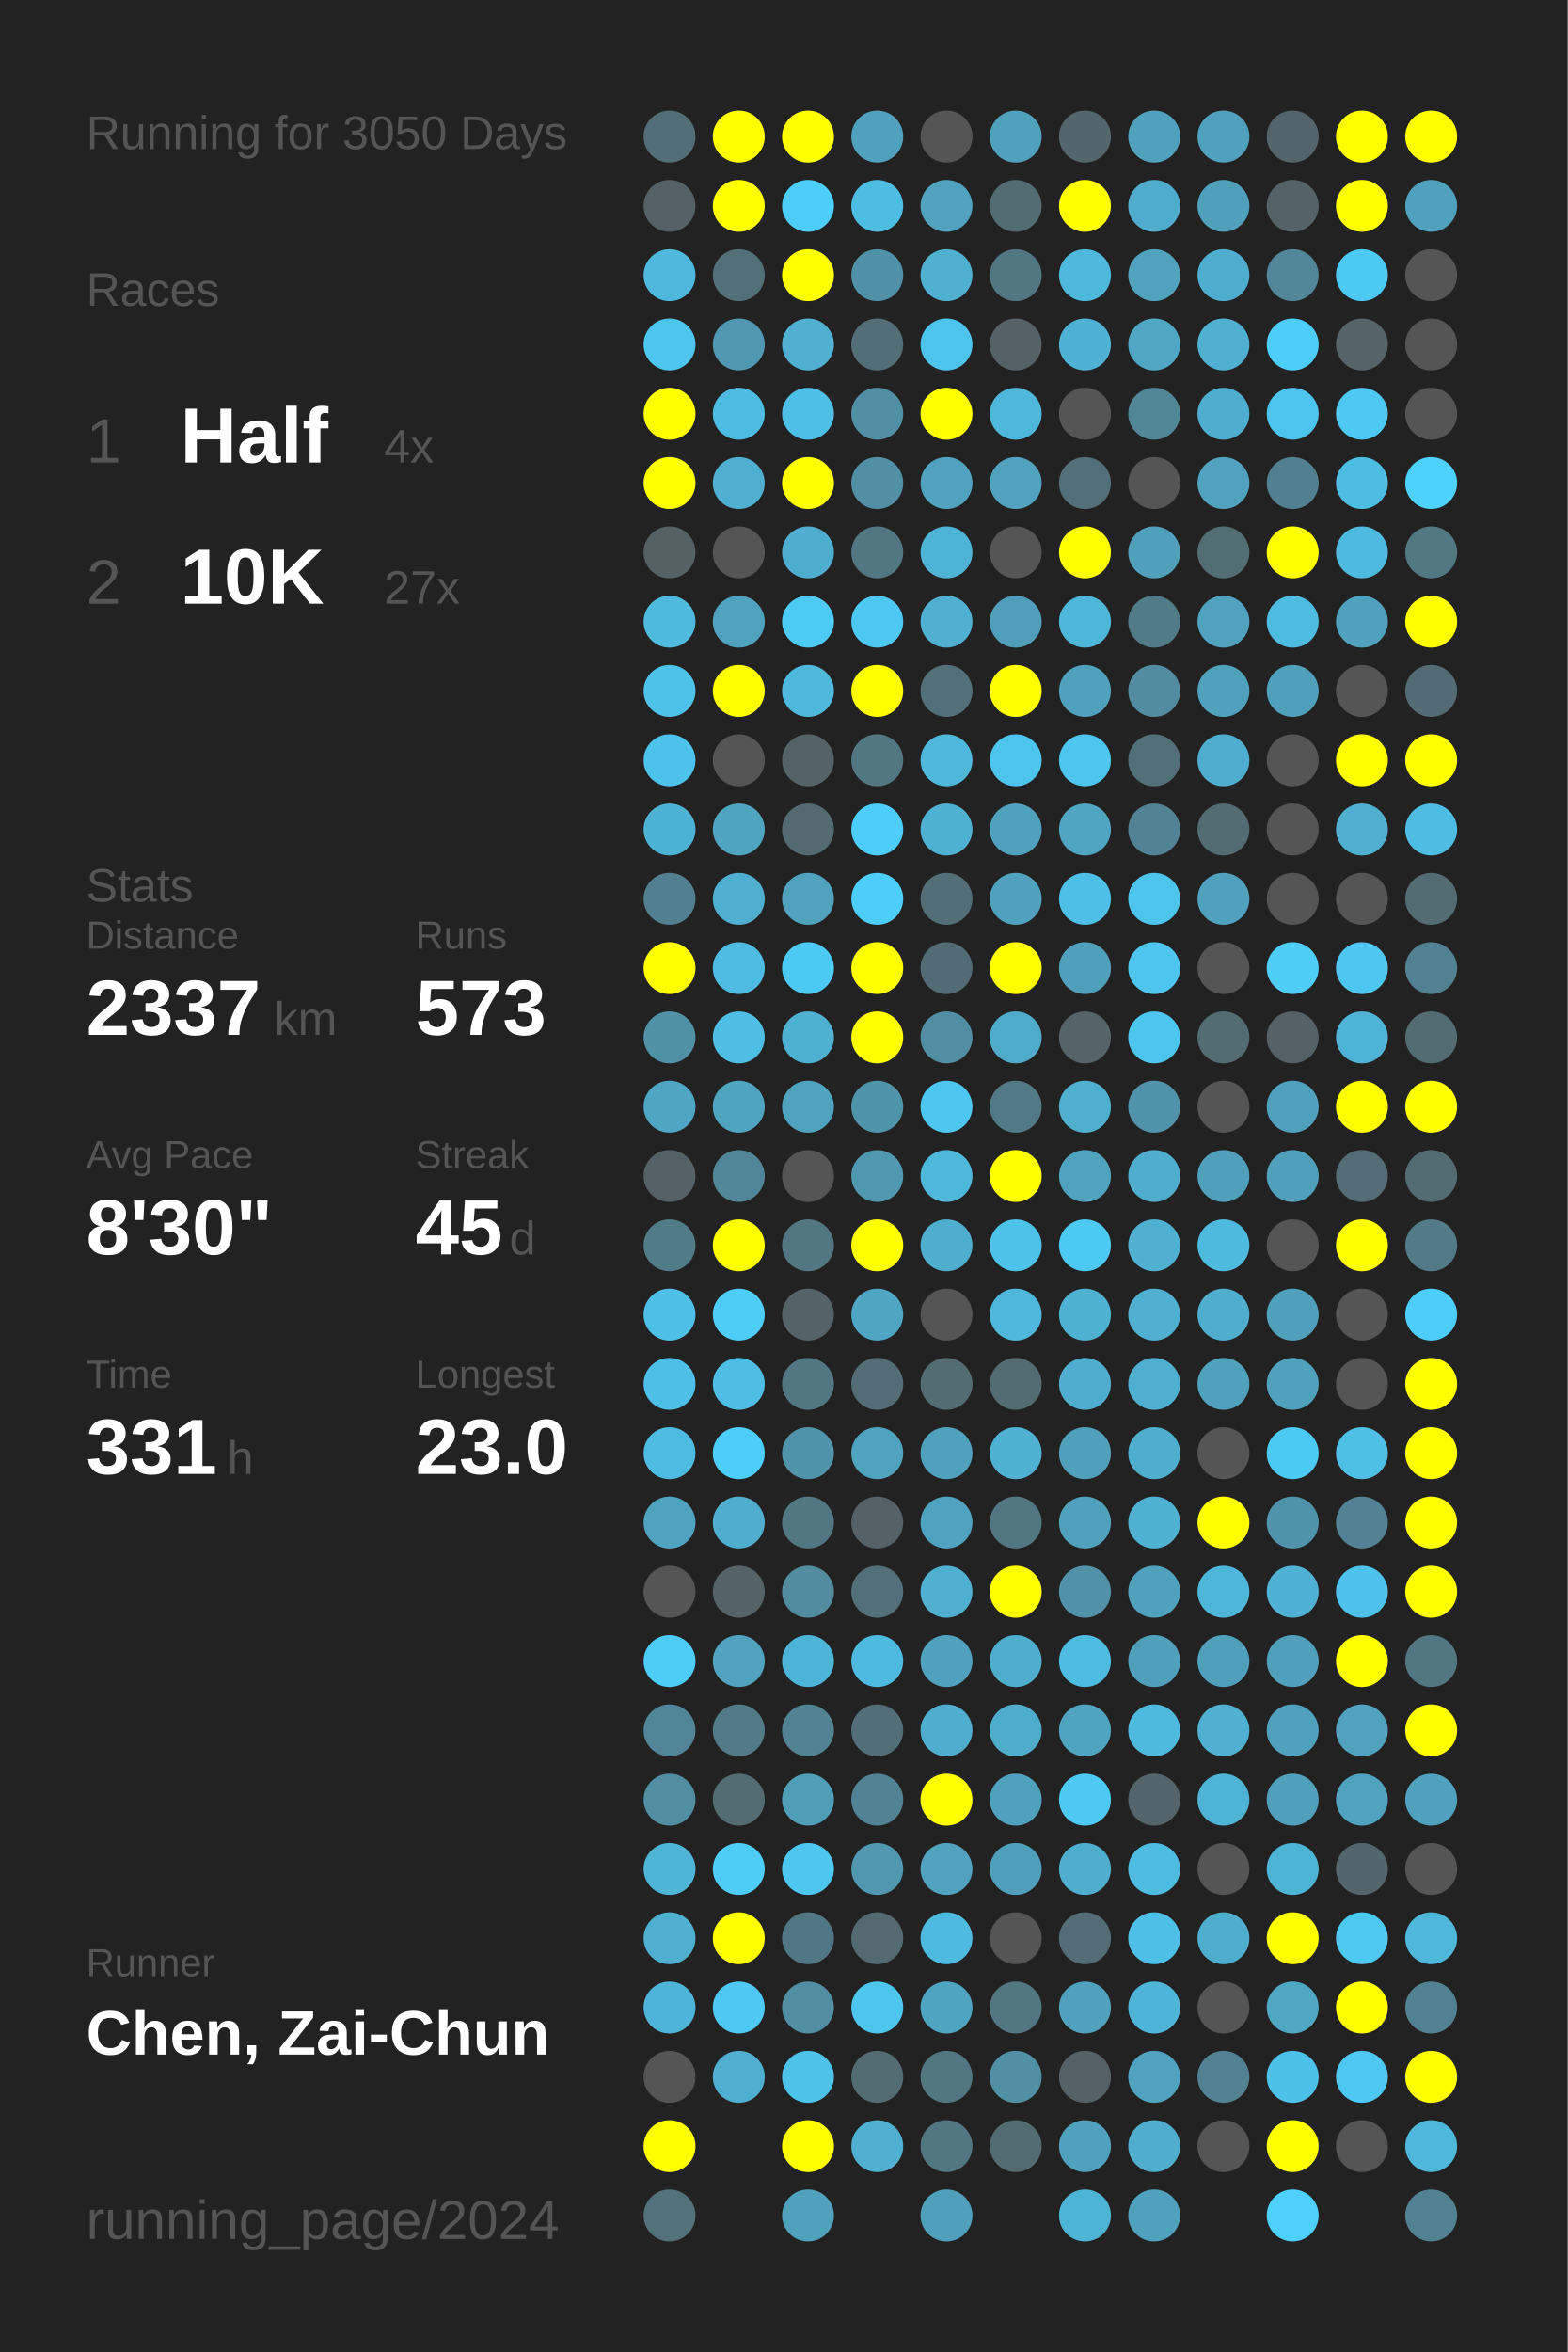
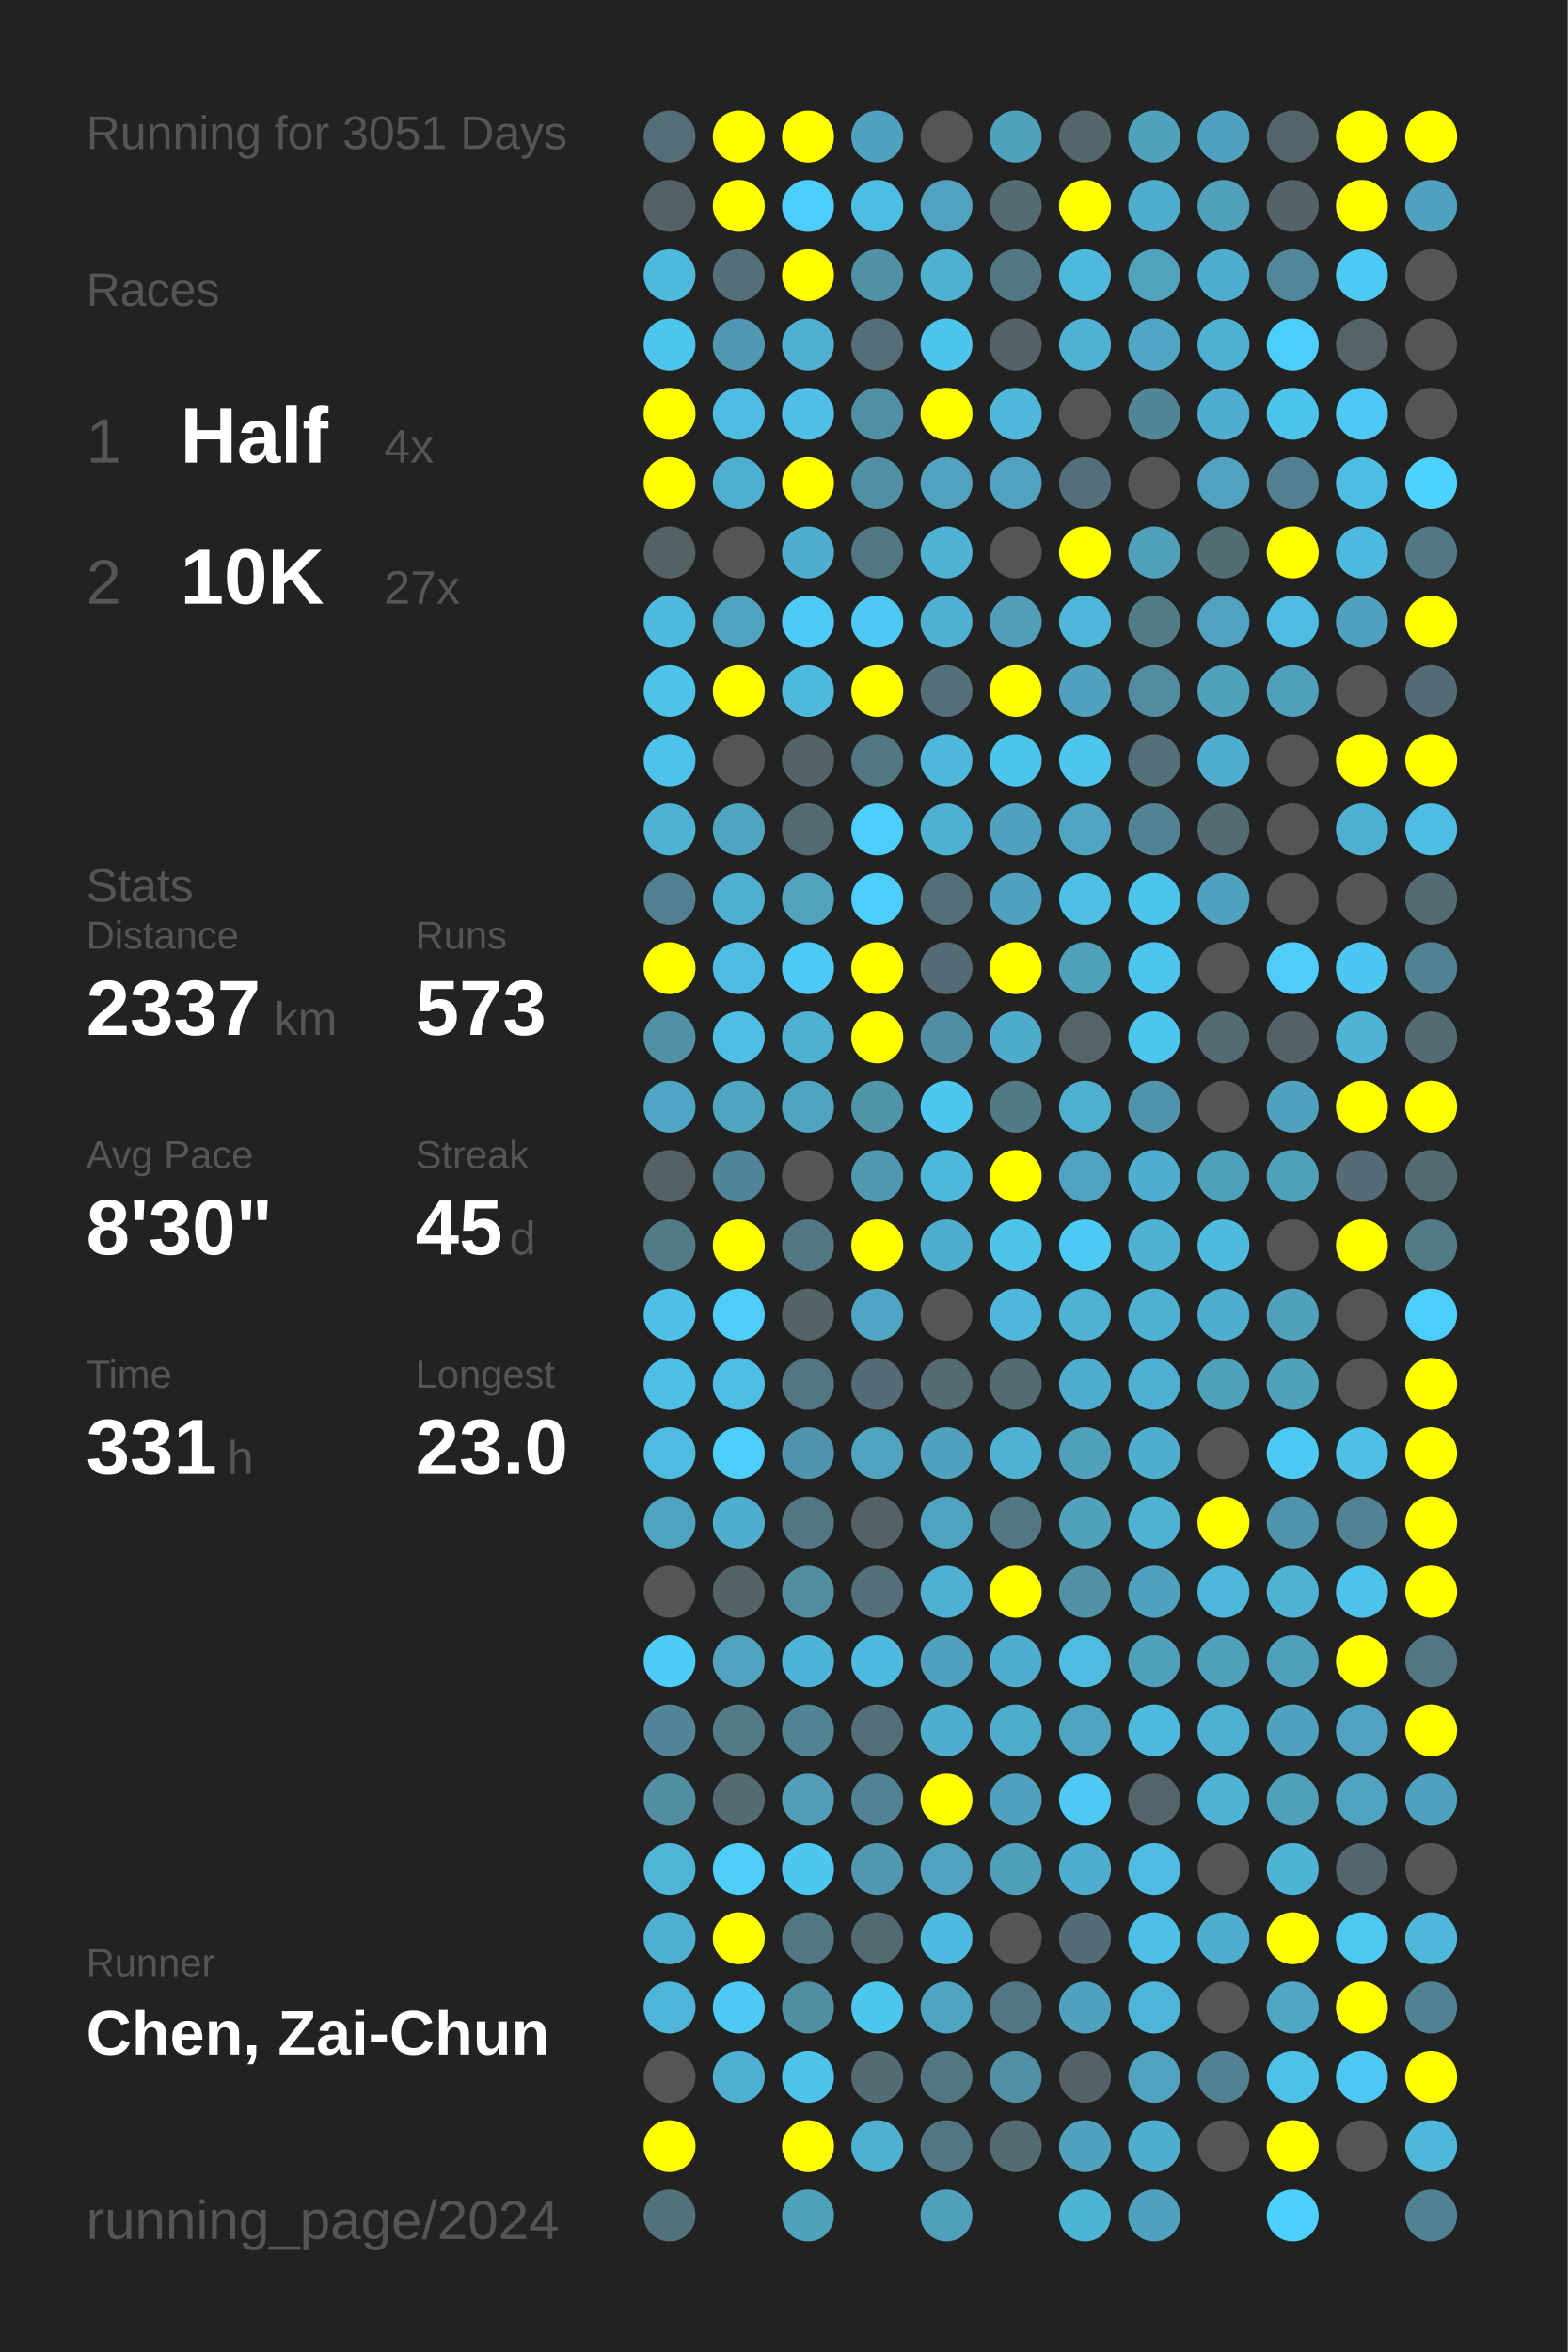
<svg xmlns="http://www.w3.org/2000/svg" baseProfile="full" height="300mm" version="1.1" viewBox="0,0,200,300" width="200mm">
  <defs />
  <rect fill="#222222" height="300" width="200" x="0" y="0" />
-   <text fill="#555555" style="font-size:6px; font-family:Arial;" x="11" y="19">Running for 3050 Days</text>
+   <text fill="#555555" style="font-size:6px; font-family:Arial;" x="11" y="19">Running for 3051 Days</text>
  <text fill="#555555" style="font-size:6px; font-family:Arial;" x="11" y="39">Races</text>
  <text fill="#555555" style="font-size:8px; font-family:Arial;" x="11" y="59">1</text>
  <text fill="#FFFFFF" style="font-size:10px; font-family:Arial; font-weight:bold;" x="23" y="59">Half</text>
  <text fill="#555555" style="font-size:6px; font-family:Arial;" x="49" y="59">4x</text>
  <text fill="#555555" style="font-size:8px; font-family:Arial;" x="11" y="77">2</text>
  <text fill="#FFFFFF" style="font-size:10px; font-family:Arial; font-weight:bold;" x="23" y="77">10K</text>
  <text fill="#555555" style="font-size:6px; font-family:Arial;" x="49" y="77">27x</text>
  <text fill="#555555" style="font-size:6px; font-family:Arial;" x="11" y="115">Stats</text>
  <text fill="#555555" style="font-size:5px; font-family:Arial;" x="11" y="121">Distance</text>
  <text fill="#FFFFFF" style="font-size:10px; font-family:Arial; font-weight:bold;" x="11" y="132">2337</text>
  <text fill="#555555" style="font-size:6px; font-family:Arial;" x="35" y="132">km</text>
  <text fill="#555555" style="font-size:5px; font-family:Arial;" x="53" y="121">Runs</text>
  <text fill="#FFFFFF" style="font-size:10px; font-family:Arial; font-weight:bold;" x="53" y="132">573</text>
  <text fill="#555555" style="font-size:5px; font-family:Arial;" x="11" y="149">Avg Pace</text>
  <text fill="#FFFFFF" style="font-size:10px; font-family:Arial; font-weight:bold;" x="11" y="160">8'30"</text>
  <text fill="#555555" style="font-size:5px; font-family:Arial;" x="53" y="149">Streak</text>
  <text fill="#FFFFFF" style="font-size:10px; font-family:Arial; font-weight:bold;" x="53" y="160">45</text>
  <text fill="#555555" style="font-size:6px; font-family:Arial;" x="65" y="160">d</text>
  <text fill="#555555" style="font-size:5px; font-family:Arial;" x="11" y="177">Time</text>
  <text fill="#FFFFFF" style="font-size:10px; font-family:Arial; font-weight:bold;" x="11" y="188">331</text>
  <text fill="#555555" style="font-size:6px; font-family:Arial;" x="29" y="188">h</text>
  <text fill="#555555" style="font-size:5px; font-family:Arial;" x="53" y="177">Longest</text>
  <text fill="#FFFFFF" style="font-size:10px; font-family:Arial; font-weight:bold;" x="53" y="188">23.0</text>
  <text fill="#555555" style="font-size:5px; font-family:Arial;" x="11" y="252.065">Runner</text>
  <text fill="#FFFFFF" style="font-size:8px; font-family:Arial; font-weight:bold;" x="11" y="262.065">Chen, Zai-Chun</text>
  <text fill="#555555" style="font-size:7px; font-family:Arial;" x="11" y="285.581">running_page/2024</text>
  <circle cx="85.417" cy="17.419" fill="#536e77" r="3.312" />
  <circle cx="85.417" cy="26.258" fill="#546267" r="3.312" />
  <circle cx="85.417" cy="35.097" fill="#4eb9dd" r="3.312" />
  <circle cx="85.417" cy="43.935" fill="#4dc5ed" r="3.312" />
  <circle cx="85.417" cy="52.774" fill="#FFFF00" r="3.312" />
  <circle cx="85.417" cy="61.613" fill="#FFFF00" r="3.312" />
  <circle cx="85.417" cy="70.452" fill="#546266" r="3.312" />
  <circle cx="85.417" cy="79.29" fill="#4ebade" r="3.312" />
  <circle cx="85.417" cy="88.129" fill="#4ec2e9" r="3.312" />
  <circle cx="85.417" cy="96.968" fill="#4dc3eb" r="3.312" />
  <circle cx="85.417" cy="105.806" fill="#4eb2d4" r="3.312" />
  <circle cx="85.417" cy="114.645" fill="#528090" r="3.312" />
  <circle cx="85.417" cy="123.484" fill="#FFFF00" r="3.312" />
  <circle cx="85.417" cy="132.323" fill="#5191a6" r="3.312" />
  <circle cx="85.417" cy="141.161" fill="#4fa6c4" r="3.312" />
  <circle cx="85.417" cy="150" fill="#546166" r="3.312" />
  <circle cx="85.417" cy="158.839" fill="#527b88" r="3.312" />
  <circle cx="85.417" cy="167.677" fill="#4ec0e7" r="3.312" />
  <circle cx="85.417" cy="176.516" fill="#4ec0e7" r="3.312" />
  <circle cx="85.417" cy="185.355" fill="#4ebce1" r="3.312" />
  <circle cx="85.417" cy="194.194" fill="#4fa3bf" r="3.312" />
  <circle cx="85.417" cy="203.032" fill="#555555" r="3.312" />
  <circle cx="85.417" cy="211.871" fill="#4dccf7" r="3.312" />
  <circle cx="85.417" cy="220.71" fill="#518597" r="3.312" />
  <circle cx="85.417" cy="229.548" fill="#518ea2" r="3.312" />
  <circle cx="85.417" cy="238.387" fill="#4eb5d7" r="3.312" />
  <circle cx="85.417" cy="247.226" fill="#4fafd0" r="3.312" />
  <circle cx="85.417" cy="256.065" fill="#4eb5d8" r="3.312" />
  <circle cx="85.417" cy="264.903" fill="#555555" r="3.312" />
  <circle cx="85.417" cy="273.742" fill="#FFFF00" r="3.312" />
  <circle cx="85.417" cy="282.581" fill="#53717b" r="3.312" />
  <circle cx="94.25" cy="17.419" fill="#FFFF00" r="3.312" />
  <circle cx="94.25" cy="26.258" fill="#FFFF00" r="3.312" />
  <circle cx="94.25" cy="35.097" fill="#536f78" r="3.312" />
  <circle cx="94.25" cy="43.935" fill="#5098b1" r="3.312" />
  <circle cx="94.25" cy="52.774" fill="#4ebce1" r="3.312" />
  <circle cx="94.25" cy="61.613" fill="#4fafd0" r="3.312" />
  <circle cx="94.25" cy="70.452" fill="#555555" r="3.312" />
  <circle cx="94.25" cy="79.29" fill="#50a3bf" r="3.312" />
  <circle cx="94.25" cy="88.129" fill="#FFFF00" r="3.312" />
  <circle cx="94.25" cy="96.968" fill="#555555" r="3.312" />
  <circle cx="94.25" cy="105.806" fill="#4fa4c0" r="3.312" />
  <circle cx="94.25" cy="114.645" fill="#4fafd0" r="3.312" />
  <circle cx="94.25" cy="123.484" fill="#4ebce2" r="3.312" />
  <circle cx="94.25" cy="132.323" fill="#4ebee4" r="3.312" />
  <circle cx="94.25" cy="141.161" fill="#4fa4c0" r="3.312" />
  <circle cx="94.25" cy="150" fill="#518698" r="3.312" />
  <circle cx="94.25" cy="158.839" fill="#FFFF00" r="3.312" />
  <circle cx="94.25" cy="167.677" fill="#4dcdf8" r="3.312" />
  <circle cx="94.25" cy="176.516" fill="#4ebee4" r="3.312" />
  <circle cx="94.25" cy="185.355" fill="#4dcdf9" r="3.312" />
  <circle cx="94.25" cy="194.194" fill="#4faece" r="3.312" />
  <circle cx="94.25" cy="203.032" fill="#546368" r="3.312" />
  <circle cx="94.25" cy="211.871" fill="#50a2be" r="3.312" />
  <circle cx="94.25" cy="220.71" fill="#527a87" r="3.312" />
  <circle cx="94.25" cy="229.548" fill="#536b73" r="3.312" />
  <circle cx="94.25" cy="238.387" fill="#4dcdf8" r="3.312" />
  <circle cx="94.25" cy="247.226" fill="#FFFF00" r="3.312" />
  <circle cx="94.25" cy="256.065" fill="#4dc9f3" r="3.312" />
  <circle cx="94.25" cy="264.903" fill="#4fafd0" r="3.312" />
  <circle cx="103.083" cy="17.419" fill="#FFFF00" r="3.312" />
  <circle cx="103.083" cy="26.258" fill="#4dcefa" r="3.312" />
  <circle cx="103.083" cy="35.097" fill="#FFFF00" r="3.312" />
  <circle cx="103.083" cy="43.935" fill="#4fb0d1" r="3.312" />
  <circle cx="103.083" cy="52.774" fill="#4ec0e7" r="3.312" />
  <circle cx="103.083" cy="61.613" fill="#FFFF00" r="3.312" />
  <circle cx="103.083" cy="70.452" fill="#4faecf" r="3.312" />
  <circle cx="103.083" cy="79.29" fill="#4dcaf5" r="3.312" />
  <circle cx="103.083" cy="88.129" fill="#4eb9dd" r="3.312" />
  <circle cx="103.083" cy="96.968" fill="#546368" r="3.312" />
  <circle cx="103.083" cy="105.806" fill="#536a72" r="3.312" />
  <circle cx="103.083" cy="114.645" fill="#50a2bd" r="3.312" />
  <circle cx="103.083" cy="123.484" fill="#4dcaf4" r="3.312" />
  <circle cx="103.083" cy="132.323" fill="#4fb1d2" r="3.312" />
  <circle cx="103.083" cy="141.161" fill="#4fa3bf" r="3.312" />
  <circle cx="103.083" cy="150" fill="#555555" r="3.312" />
  <circle cx="103.083" cy="158.839" fill="#527682" r="3.312" />
  <circle cx="103.083" cy="167.677" fill="#546368" r="3.312" />
  <circle cx="103.083" cy="176.516" fill="#527783" r="3.312" />
  <circle cx="103.083" cy="185.355" fill="#5093aa" r="3.312" />
  <circle cx="103.083" cy="194.194" fill="#527682" r="3.312" />
  <circle cx="103.083" cy="203.032" fill="#518c9f" r="3.312" />
  <circle cx="103.083" cy="211.871" fill="#4eb4d7" r="3.312" />
  <circle cx="103.083" cy="220.71" fill="#528393" r="3.312" />
  <circle cx="103.083" cy="229.548" fill="#509db7" r="3.312" />
  <circle cx="103.083" cy="238.387" fill="#4dc7f0" r="3.312" />
  <circle cx="103.083" cy="247.226" fill="#527784" r="3.312" />
  <circle cx="103.083" cy="256.065" fill="#518ea2" r="3.312" />
  <circle cx="103.083" cy="264.903" fill="#4dc3ea" r="3.312" />
  <circle cx="103.083" cy="273.742" fill="#FFFF00" r="3.312" />
  <circle cx="103.083" cy="282.581" fill="#50a1bc" r="3.312" />
  <circle cx="111.917" cy="17.419" fill="#50a1bd" r="3.312" />
  <circle cx="111.917" cy="26.258" fill="#4ebde2" r="3.312" />
  <circle cx="111.917" cy="35.097" fill="#5191a7" r="3.312" />
  <circle cx="111.917" cy="43.935" fill="#536e77" r="3.312" />
  <circle cx="111.917" cy="52.774" fill="#518fa4" r="3.312" />
  <circle cx="111.917" cy="61.613" fill="#518fa4" r="3.312" />
  <circle cx="111.917" cy="70.452" fill="#527682" r="3.312" />
  <circle cx="111.917" cy="79.29" fill="#4dc8f2" r="3.312" />
  <circle cx="111.917" cy="88.129" fill="#FFFF00" r="3.312" />
  <circle cx="111.917" cy="96.968" fill="#527682" r="3.312" />
  <circle cx="111.917" cy="105.806" fill="#4dcdf9" r="3.312" />
  <circle cx="111.917" cy="114.645" fill="#4dcdf9" r="3.312" />
  <circle cx="111.917" cy="123.484" fill="#FFFF00" r="3.312" />
  <circle cx="111.917" cy="132.323" fill="#FFFF00" r="3.312" />
  <circle cx="111.917" cy="141.161" fill="#5094aa" r="3.312" />
  <circle cx="111.917" cy="150" fill="#5098b0" r="3.312" />
  <circle cx="111.917" cy="158.839" fill="#FFFF00" r="3.312" />
  <circle cx="111.917" cy="167.677" fill="#4fa6c4" r="3.312" />
  <circle cx="111.917" cy="176.516" fill="#536c75" r="3.312" />
  <circle cx="111.917" cy="185.355" fill="#4fa3bf" r="3.312" />
  <circle cx="111.917" cy="194.194" fill="#546166" r="3.312" />
  <circle cx="111.917" cy="203.032" fill="#536f79" r="3.312" />
  <circle cx="111.917" cy="211.871" fill="#4ebadf" r="3.312" />
  <circle cx="111.917" cy="220.71" fill="#536e78" r="3.312" />
  <circle cx="111.917" cy="229.548" fill="#528394" r="3.312" />
  <circle cx="111.917" cy="238.387" fill="#5097af" r="3.312" />
  <circle cx="111.917" cy="247.226" fill="#536a72" r="3.312" />
  <circle cx="111.917" cy="256.065" fill="#4dc6ee" r="3.312" />
  <circle cx="111.917" cy="264.903" fill="#536c74" r="3.312" />
  <circle cx="111.917" cy="273.742" fill="#4fb0d1" r="3.312" />
  <circle cx="120.75" cy="17.419" fill="#555555" r="3.312" />
  <circle cx="120.75" cy="26.258" fill="#50a2be" r="3.312" />
  <circle cx="120.75" cy="35.097" fill="#4fb0d0" r="3.312" />
  <circle cx="120.75" cy="43.935" fill="#4dc4ec" r="3.312" />
  <circle cx="120.75" cy="52.774" fill="#FFFF00" r="3.312" />
  <circle cx="120.75" cy="61.613" fill="#50a2bf" r="3.312" />
  <circle cx="120.75" cy="70.452" fill="#4eb3d5" r="3.312" />
  <circle cx="120.75" cy="79.29" fill="#4fb0d1" r="3.312" />
  <circle cx="120.75" cy="88.129" fill="#53707a" r="3.312" />
  <circle cx="120.75" cy="96.968" fill="#4eb7da" r="3.312" />
  <circle cx="120.75" cy="105.806" fill="#4fb1d2" r="3.312" />
  <circle cx="120.75" cy="114.645" fill="#536e77" r="3.312" />
  <circle cx="120.75" cy="123.484" fill="#536b74" r="3.312" />
  <circle cx="120.75" cy="132.323" fill="#518ea3" r="3.312" />
  <circle cx="120.75" cy="141.161" fill="#4dc7f0" r="3.312" />
  <circle cx="120.75" cy="150" fill="#4eb8db" r="3.312" />
  <circle cx="120.75" cy="158.839" fill="#4faece" r="3.312" />
  <circle cx="120.75" cy="167.677" fill="#555555" r="3.312" />
  <circle cx="120.75" cy="176.516" fill="#536c74" r="3.312" />
  <circle cx="120.75" cy="185.355" fill="#50a1bd" r="3.312" />
  <circle cx="120.75" cy="194.194" fill="#4fa3c0" r="3.312" />
  <circle cx="120.75" cy="203.032" fill="#4fb0d1" r="3.312" />
  <circle cx="120.75" cy="211.871" fill="#50a1bd" r="3.312" />
  <circle cx="120.75" cy="220.71" fill="#4faece" r="3.312" />
  <circle cx="120.75" cy="229.548" fill="#FFFF00" r="3.312" />
  <circle cx="120.75" cy="238.387" fill="#50a2bf" r="3.312" />
  <circle cx="120.75" cy="247.226" fill="#4ebadf" r="3.312" />
  <circle cx="120.75" cy="256.065" fill="#4fa5c1" r="3.312" />
  <circle cx="120.75" cy="264.903" fill="#527682" r="3.312" />
  <circle cx="120.75" cy="273.742" fill="#527682" r="3.312" />
  <circle cx="120.75" cy="282.581" fill="#50a0bb" r="3.312" />
  <circle cx="129.583" cy="17.419" fill="#50a1bc" r="3.312" />
  <circle cx="129.583" cy="26.258" fill="#536c74" r="3.312" />
  <circle cx="129.583" cy="35.097" fill="#527682" r="3.312" />
  <circle cx="129.583" cy="43.935" fill="#546166" r="3.312" />
  <circle cx="129.583" cy="52.774" fill="#4eb7da" r="3.312" />
  <circle cx="129.583" cy="61.613" fill="#50a2be" r="3.312" />
  <circle cx="129.583" cy="70.452" fill="#555555" r="3.312" />
  <circle cx="129.583" cy="79.29" fill="#509eb9" r="3.312" />
  <circle cx="129.583" cy="88.129" fill="#FFFF00" r="3.312" />
  <circle cx="129.583" cy="96.968" fill="#4dc4ec" r="3.312" />
  <circle cx="129.583" cy="105.806" fill="#50a1bd" r="3.312" />
  <circle cx="129.583" cy="114.645" fill="#50a1bd" r="3.312" />
  <circle cx="129.583" cy="123.484" fill="#FFFF00" r="3.312" />
  <circle cx="129.583" cy="132.323" fill="#4fabca" r="3.312" />
  <circle cx="129.583" cy="141.161" fill="#527986" r="3.312" />
  <circle cx="129.583" cy="150" fill="#FFFF00" r="3.312" />
  <circle cx="129.583" cy="158.839" fill="#4dc3ea" r="3.312" />
  <circle cx="129.583" cy="167.677" fill="#4eb7db" r="3.312" />
  <circle cx="129.583" cy="176.516" fill="#536b73" r="3.312" />
  <circle cx="129.583" cy="185.355" fill="#4fb2d3" r="3.312" />
  <circle cx="129.583" cy="194.194" fill="#527682" r="3.312" />
  <circle cx="129.583" cy="203.032" fill="#FFFF00" r="3.312" />
  <circle cx="129.583" cy="211.871" fill="#4fadcd" r="3.312" />
  <circle cx="129.583" cy="220.71" fill="#4fadcc" r="3.312" />
  <circle cx="129.583" cy="229.548" fill="#50a1bd" r="3.312" />
  <circle cx="129.583" cy="238.387" fill="#509fba" r="3.312" />
  <circle cx="129.583" cy="247.226" fill="#555555" r="3.312" />
  <circle cx="129.583" cy="256.065" fill="#527682" r="3.312" />
  <circle cx="129.583" cy="264.903" fill="#518fa4" r="3.312" />
  <circle cx="129.583" cy="273.742" fill="#536b73" r="3.312" />
  <circle cx="138.417" cy="17.419" fill="#53666c" r="3.312" />
  <circle cx="138.417" cy="26.258" fill="#FFFF00" r="3.312" />
  <circle cx="138.417" cy="35.097" fill="#4eb9dd" r="3.312" />
  <circle cx="138.417" cy="43.935" fill="#4fb1d3" r="3.312" />
  <circle cx="138.417" cy="52.774" fill="#555555" r="3.312" />
  <circle cx="138.417" cy="61.613" fill="#536f79" r="3.312" />
  <circle cx="138.417" cy="70.452" fill="#FFFF00" r="3.312" />
  <circle cx="138.417" cy="79.29" fill="#4eb6d8" r="3.312" />
  <circle cx="138.417" cy="88.129" fill="#50a1bd" r="3.312" />
  <circle cx="138.417" cy="96.968" fill="#4dc5ed" r="3.312" />
  <circle cx="138.417" cy="105.806" fill="#4fa5c2" r="3.312" />
  <circle cx="138.417" cy="114.645" fill="#4ebfe6" r="3.312" />
  <circle cx="138.417" cy="123.484" fill="#50a0bb" r="3.312" />
  <circle cx="138.417" cy="132.323" fill="#546469" r="3.312" />
  <circle cx="138.417" cy="141.161" fill="#4fafcf" r="3.312" />
  <circle cx="138.417" cy="150" fill="#4fa3bf" r="3.312" />
  <circle cx="138.417" cy="158.839" fill="#4dcaf4" r="3.312" />
  <circle cx="138.417" cy="167.677" fill="#4fb2d3" r="3.312" />
  <circle cx="138.417" cy="176.516" fill="#4faecf" r="3.312" />
  <circle cx="138.417" cy="185.355" fill="#50a0bb" r="3.312" />
  <circle cx="138.417" cy="194.194" fill="#50a1bc" r="3.312" />
  <circle cx="138.417" cy="203.032" fill="#5192a8" r="3.312" />
  <circle cx="138.417" cy="211.871" fill="#4ebce1" r="3.312" />
  <circle cx="138.417" cy="220.71" fill="#4fa4c0" r="3.312" />
  <circle cx="138.417" cy="229.548" fill="#4dc9f3" r="3.312" />
  <circle cx="138.417" cy="238.387" fill="#4faece" r="3.312" />
  <circle cx="138.417" cy="247.226" fill="#536c75" r="3.312" />
  <circle cx="138.417" cy="256.065" fill="#50a1bd" r="3.312" />
  <circle cx="138.417" cy="264.903" fill="#546166" r="3.312" />
  <circle cx="138.417" cy="273.742" fill="#50a1bd" r="3.312" />
  <circle cx="138.417" cy="282.581" fill="#4eb4d6" r="3.312" />
  <circle cx="147.25" cy="17.419" fill="#50a1bc" r="3.312" />
  <circle cx="147.25" cy="26.258" fill="#4faccc" r="3.312" />
  <circle cx="147.25" cy="35.097" fill="#50a2bd" r="3.312" />
  <circle cx="147.25" cy="43.935" fill="#4fa7c5" r="3.312" />
  <circle cx="147.25" cy="52.774" fill="#518697" r="3.312" />
  <circle cx="147.25" cy="61.613" fill="#555555" r="3.312" />
  <circle cx="147.25" cy="70.452" fill="#50a0bc" r="3.312" />
  <circle cx="147.25" cy="79.29" fill="#527b88" r="3.312" />
  <circle cx="147.25" cy="88.129" fill="#518ca0" r="3.312" />
  <circle cx="147.25" cy="96.968" fill="#53707a" r="3.312" />
  <circle cx="147.25" cy="105.806" fill="#528394" r="3.312" />
  <circle cx="147.25" cy="114.645" fill="#4dc4ec" r="3.312" />
  <circle cx="147.25" cy="123.484" fill="#4dc5ee" r="3.312" />
  <circle cx="147.25" cy="132.323" fill="#4dc6ef" r="3.312" />
  <circle cx="147.25" cy="141.161" fill="#5093aa" r="3.312" />
  <circle cx="147.25" cy="150" fill="#4fadcd" r="3.312" />
  <circle cx="147.25" cy="158.839" fill="#4fb0d1" r="3.312" />
  <circle cx="147.25" cy="167.677" fill="#4fb0d1" r="3.312" />
  <circle cx="147.25" cy="176.516" fill="#4fafd0" r="3.312" />
  <circle cx="147.25" cy="185.355" fill="#4faece" r="3.312" />
  <circle cx="147.25" cy="194.194" fill="#4fb2d3" r="3.312" />
  <circle cx="147.25" cy="203.032" fill="#50a1bd" r="3.312" />
  <circle cx="147.25" cy="211.871" fill="#50a0bc" r="3.312" />
  <circle cx="147.25" cy="220.71" fill="#4ebade" r="3.312" />
  <circle cx="147.25" cy="229.548" fill="#53656a" r="3.312" />
  <circle cx="147.25" cy="238.387" fill="#4ebbe0" r="3.312" />
  <circle cx="147.25" cy="247.226" fill="#4ec0e7" r="3.312" />
  <circle cx="147.25" cy="256.065" fill="#4eb5d8" r="3.312" />
  <circle cx="147.25" cy="264.903" fill="#50a2be" r="3.312" />
  <circle cx="147.25" cy="273.742" fill="#4faece" r="3.312" />
  <circle cx="147.25" cy="282.581" fill="#50a1bd" r="3.312" />
  <circle cx="156.083" cy="17.419" fill="#50a1bd" r="3.312" />
  <circle cx="156.083" cy="26.258" fill="#50a0bb" r="3.312" />
  <circle cx="156.083" cy="35.097" fill="#4faecf" r="3.312" />
  <circle cx="156.083" cy="43.935" fill="#4fb0d1" r="3.312" />
  <circle cx="156.083" cy="52.774" fill="#4faecf" r="3.312" />
  <circle cx="156.083" cy="61.613" fill="#50a2be" r="3.312" />
  <circle cx="156.083" cy="70.452" fill="#536d75" r="3.312" />
  <circle cx="156.083" cy="79.29" fill="#50a2be" r="3.312" />
  <circle cx="156.083" cy="88.129" fill="#50a1bc" r="3.312" />
  <circle cx="156.083" cy="96.968" fill="#4faecf" r="3.312" />
  <circle cx="156.083" cy="105.806" fill="#536b73" r="3.312" />
  <circle cx="156.083" cy="114.645" fill="#50a1bd" r="3.312" />
  <circle cx="156.083" cy="123.484" fill="#555555" r="3.312" />
  <circle cx="156.083" cy="132.323" fill="#536b73" r="3.312" />
  <circle cx="156.083" cy="141.161" fill="#555555" r="3.312" />
  <circle cx="156.083" cy="150" fill="#50a0bc" r="3.312" />
  <circle cx="156.083" cy="158.839" fill="#4ebade" r="3.312" />
  <circle cx="156.083" cy="167.677" fill="#4fadcd" r="3.312" />
  <circle cx="156.083" cy="176.516" fill="#50a1bc" r="3.312" />
  <circle cx="156.083" cy="185.355" fill="#555555" r="3.312" />
  <circle cx="156.083" cy="194.194" fill="#FFFF00" r="3.312" />
  <circle cx="156.083" cy="203.032" fill="#4eb6d9" r="3.312" />
  <circle cx="156.083" cy="211.871" fill="#50a0bc" r="3.312" />
  <circle cx="156.083" cy="220.71" fill="#4fb0d1" r="3.312" />
  <circle cx="156.083" cy="229.548" fill="#4eb3d5" r="3.312" />
  <circle cx="156.083" cy="238.387" fill="#555555" r="3.312" />
  <circle cx="156.083" cy="247.226" fill="#4faece" r="3.312" />
  <circle cx="156.083" cy="256.065" fill="#555555" r="3.312" />
  <circle cx="156.083" cy="264.903" fill="#528191" r="3.312" />
  <circle cx="156.083" cy="273.742" fill="#555555" r="3.312" />
  <circle cx="164.917" cy="17.419" fill="#53656b" r="3.312" />
  <circle cx="164.917" cy="26.258" fill="#546368" r="3.312" />
  <circle cx="164.917" cy="35.097" fill="#518799" r="3.312" />
  <circle cx="164.917" cy="43.935" fill="#4dcdf9" r="3.312" />
  <circle cx="164.917" cy="52.774" fill="#4dc4ec" r="3.312" />
  <circle cx="164.917" cy="61.613" fill="#528090" r="3.312" />
  <circle cx="164.917" cy="70.452" fill="#FFFF00" r="3.312" />
  <circle cx="164.917" cy="79.29" fill="#4ebbe0" r="3.312" />
  <circle cx="164.917" cy="88.129" fill="#50a0bb" r="3.312" />
  <circle cx="164.917" cy="96.968" fill="#555555" r="3.312" />
  <circle cx="164.917" cy="105.806" fill="#555555" r="3.312" />
  <circle cx="164.917" cy="114.645" fill="#555555" r="3.312" />
  <circle cx="164.917" cy="123.484" fill="#4dcdf8" r="3.312" />
  <circle cx="164.917" cy="132.323" fill="#546166" r="3.312" />
  <circle cx="164.917" cy="141.161" fill="#50a1bd" r="3.312" />
  <circle cx="164.917" cy="150" fill="#50a0bb" r="3.312" />
  <circle cx="164.917" cy="158.839" fill="#555555" r="3.312" />
  <circle cx="164.917" cy="167.677" fill="#50a0bb" r="3.312" />
  <circle cx="164.917" cy="176.516" fill="#50a1bc" r="3.312" />
  <circle cx="164.917" cy="185.355" fill="#4dcaf4" r="3.312" />
  <circle cx="164.917" cy="194.194" fill="#5094ab" r="3.312" />
  <circle cx="164.917" cy="203.032" fill="#4fb2d4" r="3.312" />
  <circle cx="164.917" cy="211.871" fill="#50a0bb" r="3.312" />
  <circle cx="164.917" cy="220.71" fill="#50a1bd" r="3.312" />
  <circle cx="164.917" cy="229.548" fill="#50a0bb" r="3.312" />
  <circle cx="164.917" cy="238.387" fill="#4eb4d6" r="3.312" />
  <circle cx="164.917" cy="247.226" fill="#FFFF00" r="3.312" />
  <circle cx="164.917" cy="256.065" fill="#4fa7c4" r="3.312" />
  <circle cx="164.917" cy="264.903" fill="#4ec1e8" r="3.312" />
  <circle cx="164.917" cy="273.742" fill="#FFFF00" r="3.312" />
  <circle cx="164.917" cy="282.581" fill="#4dd0fc" r="3.312" />
  <circle cx="173.75" cy="17.419" fill="#FFFF00" r="3.312" />
  <circle cx="173.75" cy="26.258" fill="#FFFF00" r="3.312" />
  <circle cx="173.75" cy="35.097" fill="#4dcaf4" r="3.312" />
  <circle cx="173.75" cy="43.935" fill="#546469" r="3.312" />
  <circle cx="173.75" cy="52.774" fill="#4dc9f3" r="3.312" />
  <circle cx="173.75" cy="61.613" fill="#4ebde2" r="3.312" />
  <circle cx="173.75" cy="70.452" fill="#4ebadf" r="3.312" />
  <circle cx="173.75" cy="79.29" fill="#50a1bd" r="3.312" />
  <circle cx="173.75" cy="88.129" fill="#555555" r="3.312" />
  <circle cx="173.75" cy="96.968" fill="#FFFF00" r="3.312" />
  <circle cx="173.75" cy="105.806" fill="#4fafd0" r="3.312" />
  <circle cx="173.75" cy="114.645" fill="#555555" r="3.312" />
  <circle cx="173.75" cy="123.484" fill="#4dc7f1" r="3.312" />
  <circle cx="173.75" cy="132.323" fill="#4eb3d5" r="3.312" />
  <circle cx="173.75" cy="141.161" fill="#FFFF00" r="3.312" />
  <circle cx="173.75" cy="150" fill="#536c75" r="3.312" />
  <circle cx="173.75" cy="158.839" fill="#FFFF00" r="3.312" />
  <circle cx="173.75" cy="167.677" fill="#555555" r="3.312" />
  <circle cx="173.75" cy="176.516" fill="#555555" r="3.312" />
  <circle cx="173.75" cy="185.355" fill="#4ebfe5" r="3.312" />
  <circle cx="173.75" cy="194.194" fill="#528293" r="3.312" />
  <circle cx="173.75" cy="203.032" fill="#4dc2ea" r="3.312" />
  <circle cx="173.75" cy="211.871" fill="#FFFF00" r="3.312" />
  <circle cx="173.75" cy="220.71" fill="#50a2be" r="3.312" />
  <circle cx="173.75" cy="229.548" fill="#4fa3bf" r="3.312" />
  <circle cx="173.75" cy="238.387" fill="#53666d" r="3.312" />
  <circle cx="173.75" cy="247.226" fill="#4dc8f1" r="3.312" />
  <circle cx="173.75" cy="256.065" fill="#FFFF00" r="3.312" />
  <circle cx="173.75" cy="264.903" fill="#4dc8f2" r="3.312" />
  <circle cx="173.75" cy="273.742" fill="#555555" r="3.312" />
  <circle cx="182.583" cy="17.419" fill="#FFFF00" r="3.312" />
  <circle cx="182.583" cy="26.258" fill="#50a1bd" r="3.312" />
  <circle cx="182.583" cy="35.097" fill="#555555" r="3.312" />
  <circle cx="182.583" cy="43.935" fill="#555555" r="3.312" />
  <circle cx="182.583" cy="52.774" fill="#555555" r="3.312" />
  <circle cx="182.583" cy="61.613" fill="#4dd1fd" r="3.312" />
  <circle cx="182.583" cy="70.452" fill="#527884" r="3.312" />
  <circle cx="182.583" cy="79.29" fill="#FFFF00" r="3.312" />
  <circle cx="182.583" cy="88.129" fill="#536b74" r="3.312" />
  <circle cx="182.583" cy="96.968" fill="#FFFF00" r="3.312" />
  <circle cx="182.583" cy="105.806" fill="#4ebde3" r="3.312" />
  <circle cx="182.583" cy="114.645" fill="#536b73" r="3.312" />
  <circle cx="182.583" cy="123.484" fill="#528191" r="3.312" />
  <circle cx="182.583" cy="132.323" fill="#536c74" r="3.312" />
  <circle cx="182.583" cy="141.161" fill="#FFFF00" r="3.312" />
  <circle cx="182.583" cy="150" fill="#536b73" r="3.312" />
  <circle cx="182.583" cy="158.839" fill="#527a87" r="3.312" />
  <circle cx="182.583" cy="167.677" fill="#4dcefa" r="3.312" />
  <circle cx="182.583" cy="176.516" fill="#FFFF00" r="3.312" />
  <circle cx="182.583" cy="185.355" fill="#FFFF00" r="3.312" />
  <circle cx="182.583" cy="194.194" fill="#FFFF00" r="3.312" />
  <circle cx="182.583" cy="203.032" fill="#FFFF00" r="3.312" />
  <circle cx="182.583" cy="211.871" fill="#527682" r="3.312" />
  <circle cx="182.583" cy="220.71" fill="#FFFF00" r="3.312" />
  <circle cx="182.583" cy="229.548" fill="#50a1bd" r="3.312" />
  <circle cx="182.583" cy="238.387" fill="#555555" r="3.312" />
  <circle cx="182.583" cy="247.226" fill="#4eb7da" r="3.312" />
  <circle cx="182.583" cy="256.065" fill="#528292" r="3.312" />
  <circle cx="182.583" cy="264.903" fill="#FFFF00" r="3.312" />
  <circle cx="182.583" cy="273.742" fill="#4eb7da" r="3.312" />
  <circle cx="182.583" cy="282.581" fill="#528292" r="3.312" />
</svg>
